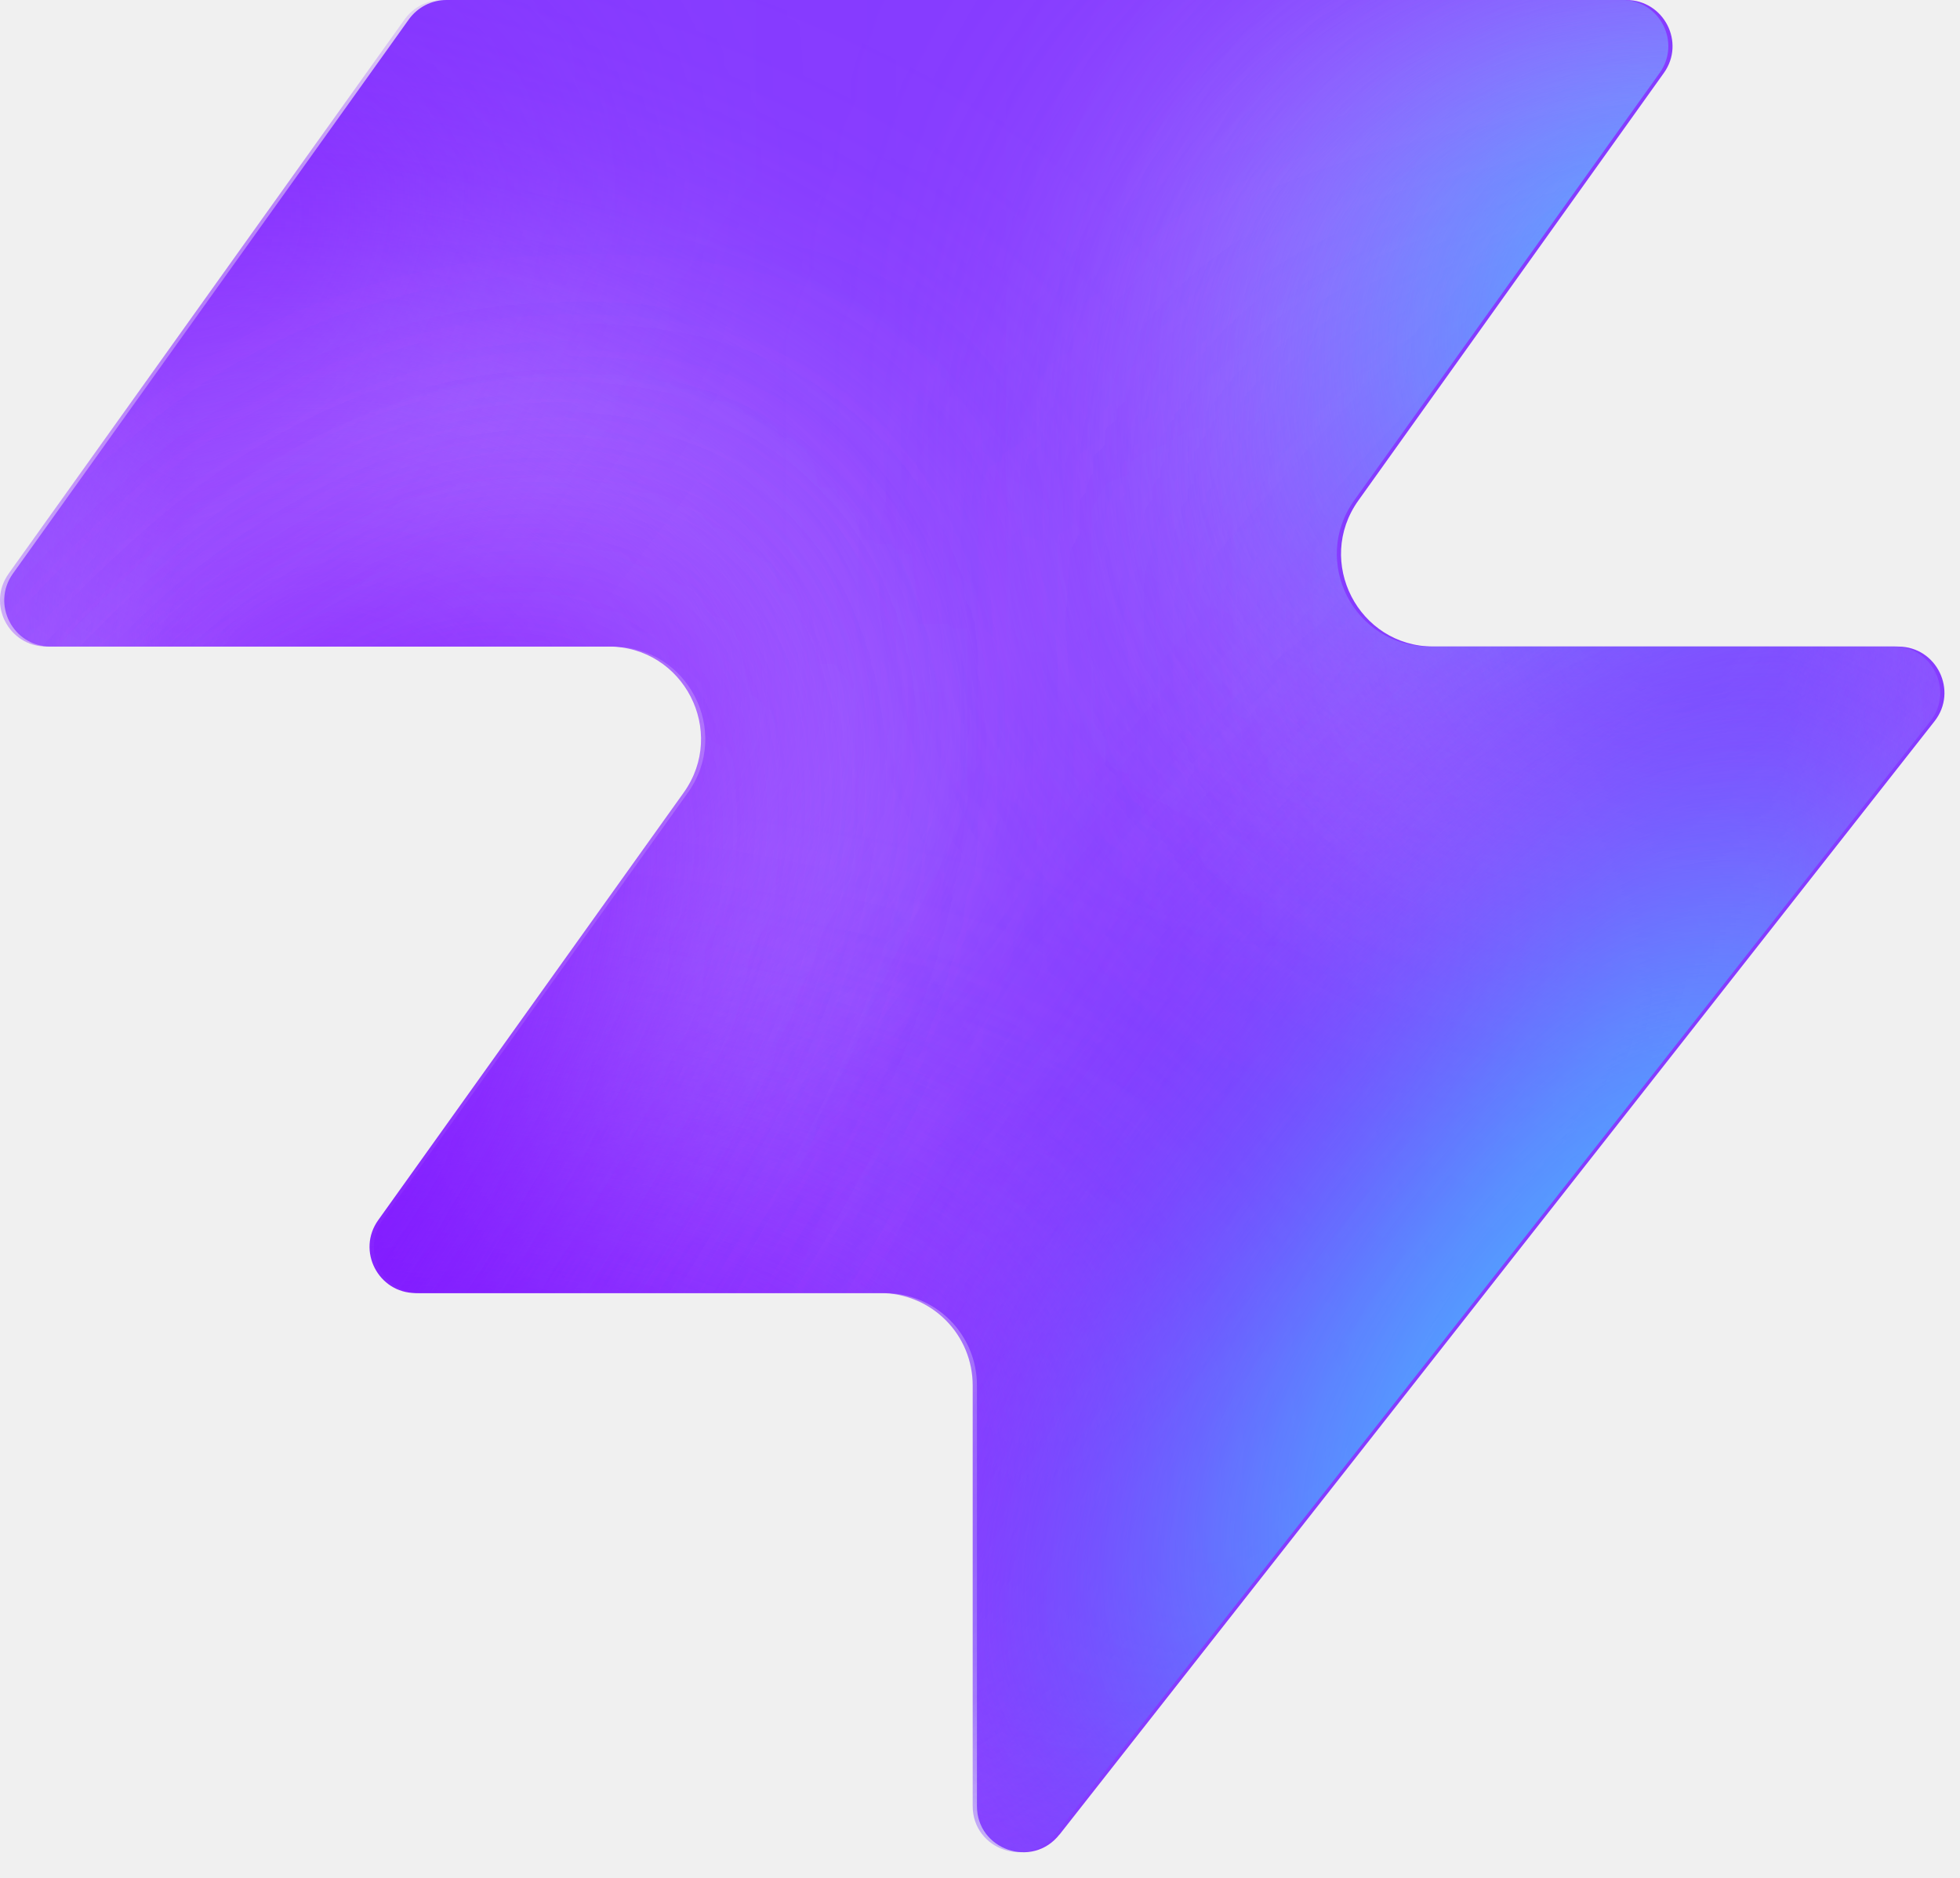
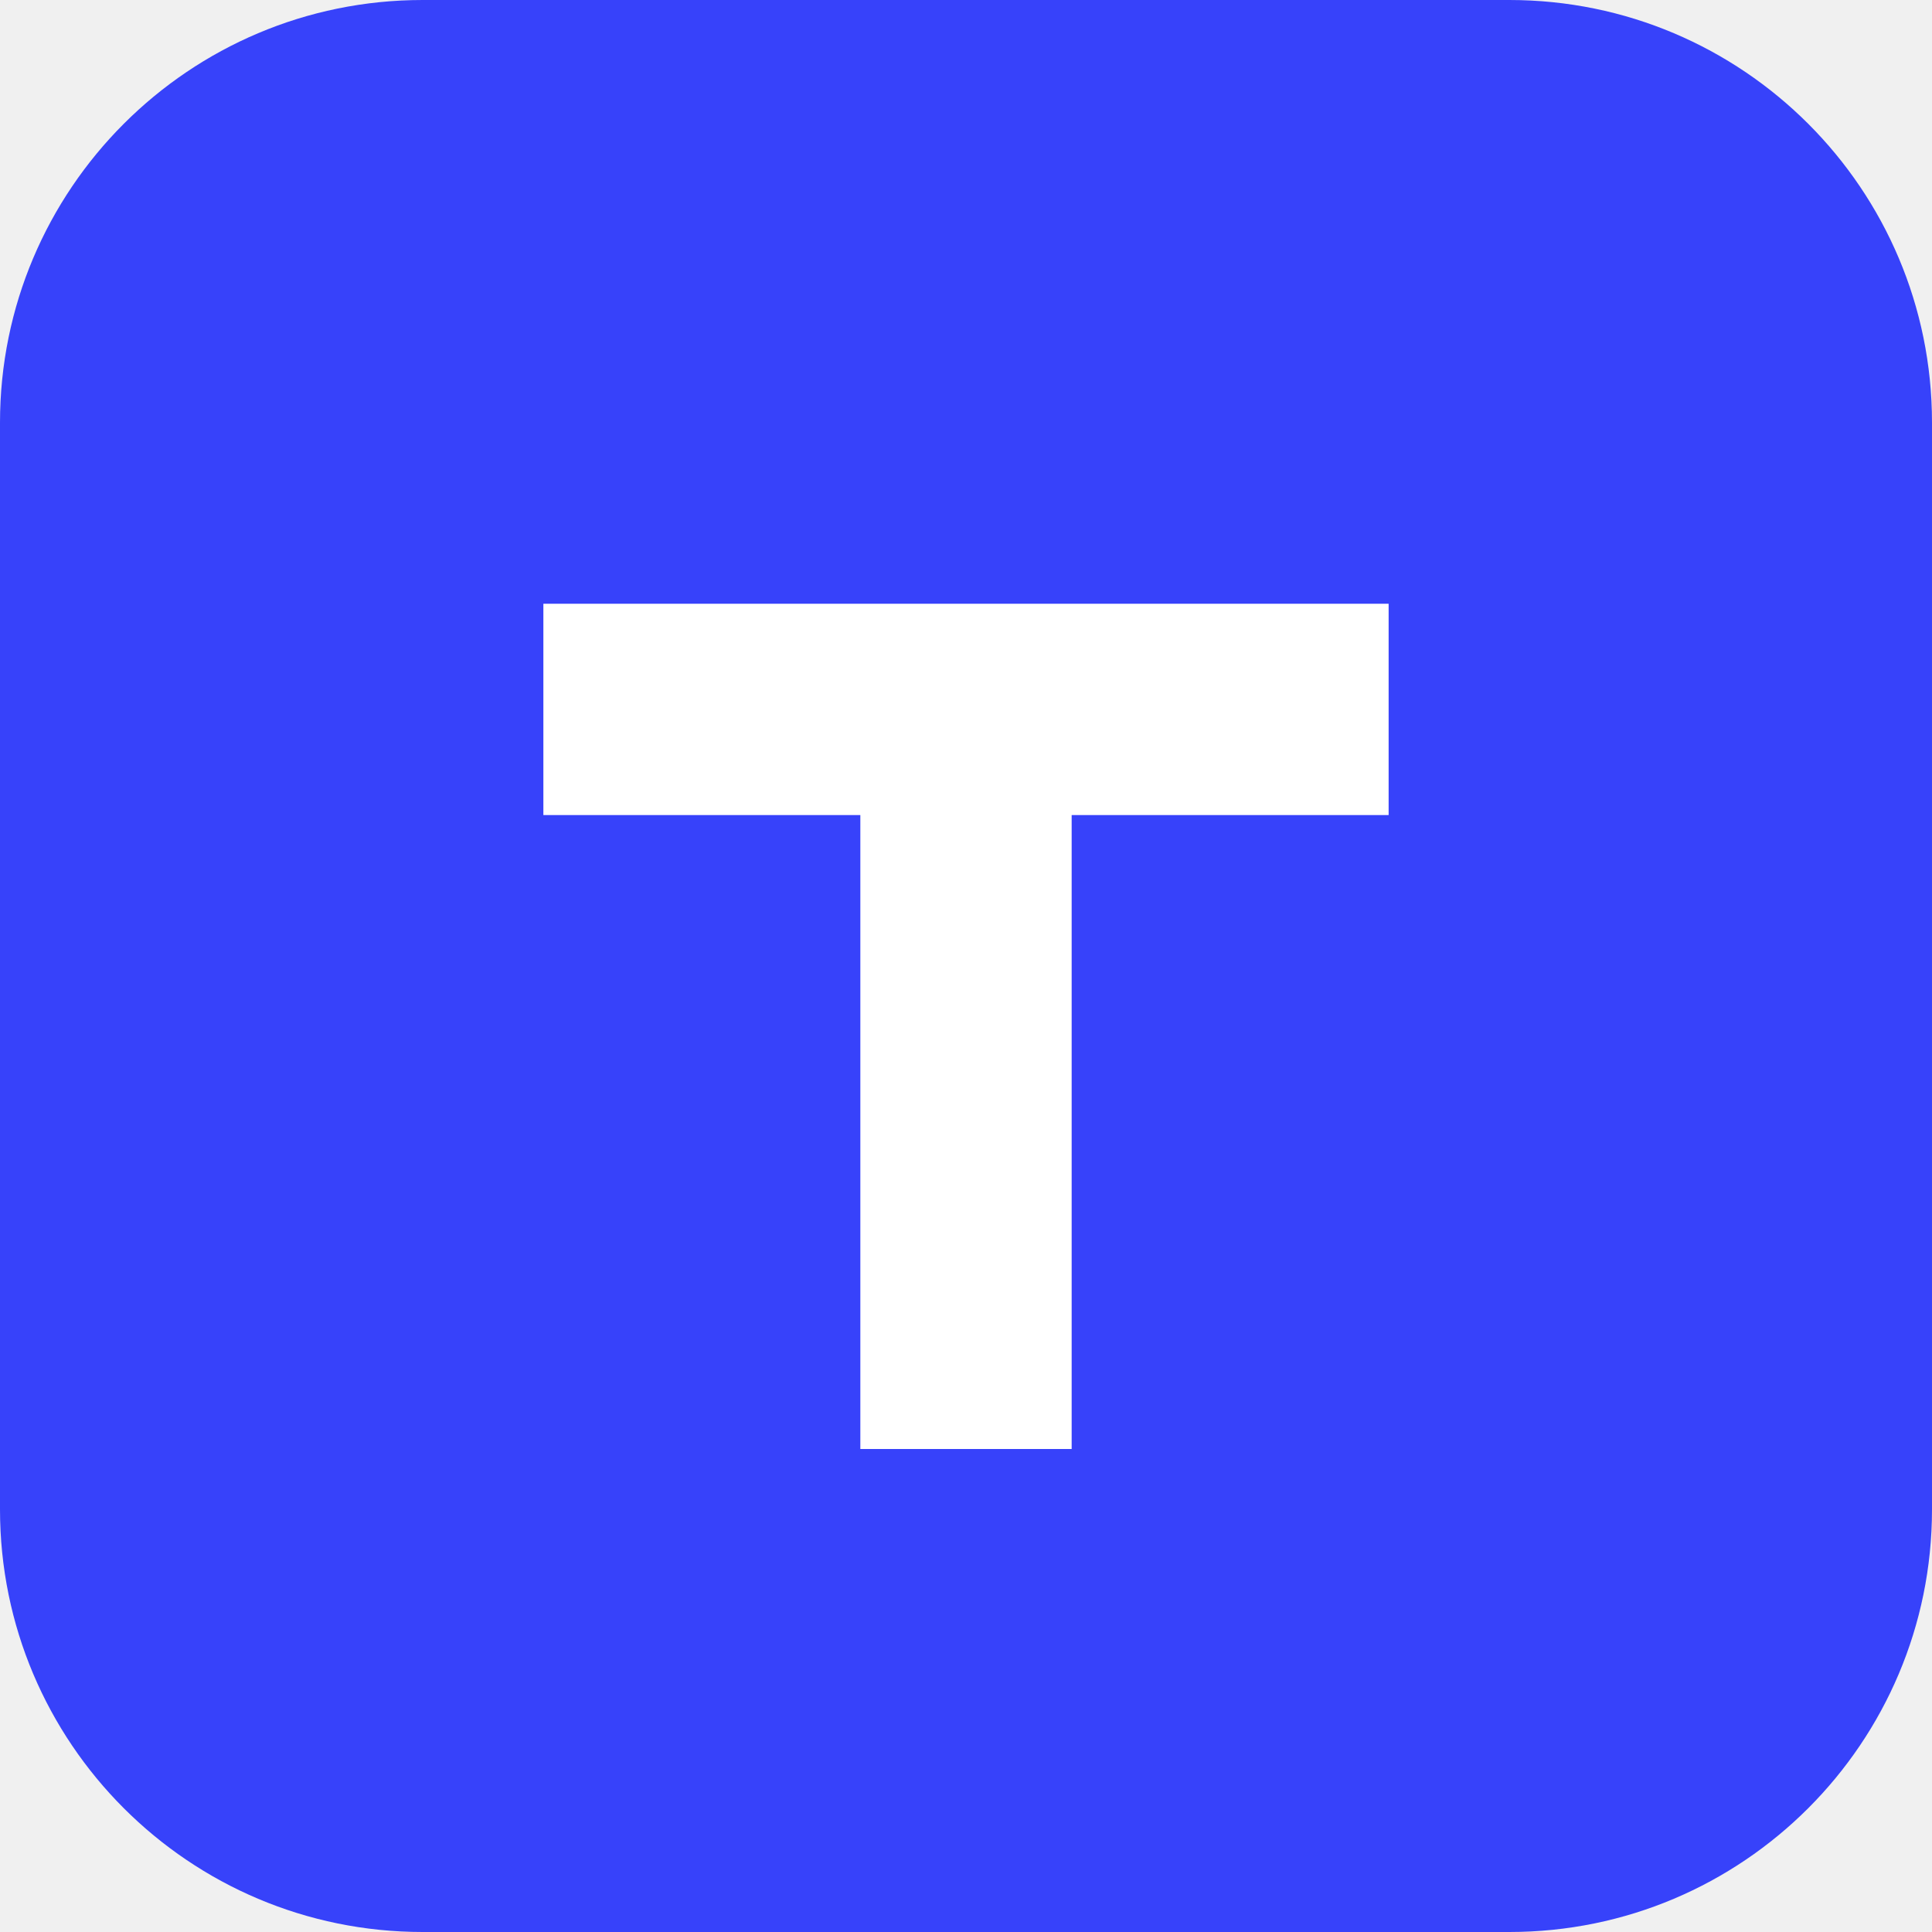
- <svg xmlns="http://www.w3.org/2000/svg" width="48" height="46" fill="none" viewBox="0 0 48 46">
-   <path fill="#863bff" d="M25.946 44.938c-.664.845-2.021.375-2.021-.698V33.937a2.26 2.26 0 0 0-2.262-2.262H10.287c-.92 0-1.456-1.04-.92-1.788l7.48-10.471c1.07-1.497 0-3.578-1.842-3.578H1.237c-.92 0-1.456-1.04-.92-1.788L10.013.474c.214-.297.556-.474.92-.474h28.894c.92 0 1.456 1.04.92 1.788l-7.48 10.471c-1.07 1.498 0 3.579 1.842 3.579h11.377c.943 0 1.473 1.088.89 1.83L25.947 44.94z" style="fill:#863bff;fill:color(display-p3 .525 .23 1);fill-opacity:1" />
-   <mask id="a" width="48" height="46" x="0" y="0" maskUnits="userSpaceOnUse" style="mask-type:alpha">
-     <path fill="#000" d="M25.842 44.938c-.664.844-2.021.375-2.021-.698V33.937a2.26 2.26 0 0 0-2.262-2.262H10.183c-.92 0-1.456-1.04-.92-1.788l7.48-10.471c1.07-1.498 0-3.579-1.842-3.579H1.133c-.92 0-1.456-1.04-.92-1.787L9.91.473c.214-.297.556-.474.92-.474h28.894c.92 0 1.456 1.04.92 1.788l-7.48 10.471c-1.07 1.498 0 3.578 1.842 3.578h11.377c.943 0 1.473 1.088.89 1.832L25.843 44.94z" style="fill:#000;fill-opacity:1" />
-   </mask>
-   <g mask="url(#a)">
-     <g filter="url(#b)">
-       <ellipse cx="5.508" cy="14.704" fill="#ede6ff" rx="5.508" ry="14.704" style="fill:#ede6ff;fill:color(display-p3 .927 .903 1);fill-opacity:1" transform="matrix(.00324 1 1 -.00324 -4.47 31.516)" />
-     </g>
-     <g filter="url(#c)">
-       <ellipse cx="10.399" cy="29.851" fill="#ede6ff" rx="10.399" ry="29.851" style="fill:#ede6ff;fill:color(display-p3 .927 .903 1);fill-opacity:1" transform="matrix(.00324 1 1 -.00324 -39.328 7.883)" />
-     </g>
-     <g filter="url(#d)">
-       <ellipse cx="5.508" cy="30.487" fill="#7e14ff" rx="5.508" ry="30.487" style="fill:#7e14ff;fill:color(display-p3 .492 .077 1);fill-opacity:1" transform="rotate(89.814 -25.913 -14.639)scale(1 -1)" />
-     </g>
-     <g filter="url(#e)">
-       <ellipse cx="5.508" cy="30.599" fill="#7e14ff" rx="5.508" ry="30.599" style="fill:#7e14ff;fill:color(display-p3 .492 .077 1);fill-opacity:1" transform="rotate(89.814 -32.644 -3.334)scale(1 -1)" />
-     </g>
-     <g filter="url(#f)">
-       <ellipse cx="5.508" cy="30.599" fill="#7e14ff" rx="5.508" ry="30.599" style="fill:#7e14ff;fill:color(display-p3 .492 .077 1);fill-opacity:1" transform="matrix(.00324 1 1 -.00324 -34.34 30.47)" />
-     </g>
-     <g filter="url(#g)">
-       <ellipse cx="14.072" cy="22.078" fill="#ede6ff" rx="14.072" ry="22.078" style="fill:#ede6ff;fill:color(display-p3 .927 .903 1);fill-opacity:1" transform="rotate(93.35 24.506 48.493)scale(-1 1)" />
-     </g>
-     <g filter="url(#h)">
-       <ellipse cx="3.47" cy="21.501" fill="#7e14ff" rx="3.47" ry="21.501" style="fill:#7e14ff;fill:color(display-p3 .492 .077 1);fill-opacity:1" transform="rotate(89.009 28.708 47.59)scale(-1 1)" />
-     </g>
-     <g filter="url(#i)">
-       <ellipse cx="3.47" cy="21.501" fill="#7e14ff" rx="3.47" ry="21.501" style="fill:#7e14ff;fill:color(display-p3 .492 .077 1);fill-opacity:1" transform="rotate(89.009 28.708 47.59)scale(-1 1)" />
-     </g>
-     <g filter="url(#j)">
-       <ellipse cx=".387" cy="8.972" fill="#7e14ff" rx="4.407" ry="29.108" style="fill:#7e14ff;fill:color(display-p3 .492 .077 1);fill-opacity:1" transform="rotate(39.51 .387 8.972)" />
-     </g>
-     <g filter="url(#k)">
-       <ellipse cx="47.523" cy="-6.092" fill="#7e14ff" rx="4.407" ry="29.108" style="fill:#7e14ff;fill:color(display-p3 .492 .077 1);fill-opacity:1" transform="rotate(37.892 47.523 -6.092)" />
-     </g>
-     <g filter="url(#l)">
-       <ellipse cx="41.412" cy="6.333" fill="#47bfff" rx="5.971" ry="9.665" style="fill:#47bfff;fill:color(display-p3 .28 .748 1);fill-opacity:1" transform="rotate(37.892 41.412 6.333)" />
-     </g>
-     <g filter="url(#m)">
-       <ellipse cx="-1.879" cy="38.332" fill="#7e14ff" rx="4.407" ry="29.108" style="fill:#7e14ff;fill:color(display-p3 .492 .077 1);fill-opacity:1" transform="rotate(37.892 -1.88 38.332)" />
-     </g>
-     <g filter="url(#n)">
-       <ellipse cx="-1.879" cy="38.332" fill="#7e14ff" rx="4.407" ry="29.108" style="fill:#7e14ff;fill:color(display-p3 .492 .077 1);fill-opacity:1" transform="rotate(37.892 -1.88 38.332)" />
-     </g>
-     <g filter="url(#o)">
-       <ellipse cx="35.651" cy="29.907" fill="#7e14ff" rx="4.407" ry="29.108" style="fill:#7e14ff;fill:color(display-p3 .492 .077 1);fill-opacity:1" transform="rotate(37.892 35.651 29.907)" />
-     </g>
-     <g filter="url(#p)">
-       <ellipse cx="38.418" cy="32.4" fill="#47bfff" rx="5.971" ry="15.297" style="fill:#47bfff;fill:color(display-p3 .28 .748 1);fill-opacity:1" transform="rotate(37.892 38.418 32.4)" />
-     </g>
-   </g>
-   <defs>
-     <filter id="b" width="60.045" height="41.654" x="-19.77" y="16.149" color-interpolation-filters="sRGB" filterUnits="userSpaceOnUse">
-       <feFlood flood-opacity="0" result="BackgroundImageFix" />
-       <feBlend in="SourceGraphic" in2="BackgroundImageFix" result="shape" />
-       <feGaussianBlur result="effect1_foregroundBlur_2002_17158" stdDeviation="7.659" />
-     </filter>
-     <filter id="c" width="90.34" height="51.437" x="-54.613" y="-7.533" color-interpolation-filters="sRGB" filterUnits="userSpaceOnUse">
-       <feFlood flood-opacity="0" result="BackgroundImageFix" />
-       <feBlend in="SourceGraphic" in2="BackgroundImageFix" result="shape" />
-       <feGaussianBlur result="effect1_foregroundBlur_2002_17158" stdDeviation="7.659" />
-     </filter>
-     <filter id="d" width="79.355" height="29.4" x="-49.64" y="2.03" color-interpolation-filters="sRGB" filterUnits="userSpaceOnUse">
-       <feFlood flood-opacity="0" result="BackgroundImageFix" />
-       <feBlend in="SourceGraphic" in2="BackgroundImageFix" result="shape" />
-       <feGaussianBlur result="effect1_foregroundBlur_2002_17158" stdDeviation="4.596" />
-     </filter>
-     <filter id="e" width="79.579" height="29.4" x="-45.045" y="20.029" color-interpolation-filters="sRGB" filterUnits="userSpaceOnUse">
-       <feFlood flood-opacity="0" result="BackgroundImageFix" />
-       <feBlend in="SourceGraphic" in2="BackgroundImageFix" result="shape" />
-       <feGaussianBlur result="effect1_foregroundBlur_2002_17158" stdDeviation="4.596" />
-     </filter>
-     <filter id="f" width="79.579" height="29.4" x="-43.513" y="21.178" color-interpolation-filters="sRGB" filterUnits="userSpaceOnUse">
-       <feFlood flood-opacity="0" result="BackgroundImageFix" />
-       <feBlend in="SourceGraphic" in2="BackgroundImageFix" result="shape" />
-       <feGaussianBlur result="effect1_foregroundBlur_2002_17158" stdDeviation="4.596" />
-     </filter>
-     <filter id="g" width="74.749" height="58.852" x="15.756" y="-17.901" color-interpolation-filters="sRGB" filterUnits="userSpaceOnUse">
-       <feFlood flood-opacity="0" result="BackgroundImageFix" />
-       <feBlend in="SourceGraphic" in2="BackgroundImageFix" result="shape" />
-       <feGaussianBlur result="effect1_foregroundBlur_2002_17158" stdDeviation="7.659" />
-     </filter>
-     <filter id="h" width="61.377" height="25.362" x="23.548" y="2.284" color-interpolation-filters="sRGB" filterUnits="userSpaceOnUse">
-       <feFlood flood-opacity="0" result="BackgroundImageFix" />
-       <feBlend in="SourceGraphic" in2="BackgroundImageFix" result="shape" />
-       <feGaussianBlur result="effect1_foregroundBlur_2002_17158" stdDeviation="4.596" />
-     </filter>
-     <filter id="i" width="61.377" height="25.362" x="23.548" y="2.284" color-interpolation-filters="sRGB" filterUnits="userSpaceOnUse">
-       <feFlood flood-opacity="0" result="BackgroundImageFix" />
-       <feBlend in="SourceGraphic" in2="BackgroundImageFix" result="shape" />
-       <feGaussianBlur result="effect1_foregroundBlur_2002_17158" stdDeviation="4.596" />
-     </filter>
-     <filter id="j" width="56.045" height="63.649" x="-27.636" y="-22.853" color-interpolation-filters="sRGB" filterUnits="userSpaceOnUse">
-       <feFlood flood-opacity="0" result="BackgroundImageFix" />
-       <feBlend in="SourceGraphic" in2="BackgroundImageFix" result="shape" />
-       <feGaussianBlur result="effect1_foregroundBlur_2002_17158" stdDeviation="4.596" />
-     </filter>
-     <filter id="k" width="54.814" height="64.646" x="20.116" y="-38.415" color-interpolation-filters="sRGB" filterUnits="userSpaceOnUse">
-       <feFlood flood-opacity="0" result="BackgroundImageFix" />
-       <feBlend in="SourceGraphic" in2="BackgroundImageFix" result="shape" />
-       <feGaussianBlur result="effect1_foregroundBlur_2002_17158" stdDeviation="4.596" />
-     </filter>
-     <filter id="l" width="33.541" height="35.313" x="24.641" y="-11.323" color-interpolation-filters="sRGB" filterUnits="userSpaceOnUse">
-       <feFlood flood-opacity="0" result="BackgroundImageFix" />
-       <feBlend in="SourceGraphic" in2="BackgroundImageFix" result="shape" />
-       <feGaussianBlur result="effect1_foregroundBlur_2002_17158" stdDeviation="4.596" />
-     </filter>
-     <filter id="m" width="54.814" height="64.646" x="-29.286" y="6.009" color-interpolation-filters="sRGB" filterUnits="userSpaceOnUse">
-       <feFlood flood-opacity="0" result="BackgroundImageFix" />
-       <feBlend in="SourceGraphic" in2="BackgroundImageFix" result="shape" />
-       <feGaussianBlur result="effect1_foregroundBlur_2002_17158" stdDeviation="4.596" />
-     </filter>
-     <filter id="n" width="54.814" height="64.646" x="-29.286" y="6.009" color-interpolation-filters="sRGB" filterUnits="userSpaceOnUse">
-       <feFlood flood-opacity="0" result="BackgroundImageFix" />
-       <feBlend in="SourceGraphic" in2="BackgroundImageFix" result="shape" />
-       <feGaussianBlur result="effect1_foregroundBlur_2002_17158" stdDeviation="4.596" />
-     </filter>
-     <filter id="o" width="54.814" height="64.646" x="8.244" y="-2.416" color-interpolation-filters="sRGB" filterUnits="userSpaceOnUse">
-       <feFlood flood-opacity="0" result="BackgroundImageFix" />
-       <feBlend in="SourceGraphic" in2="BackgroundImageFix" result="shape" />
-       <feGaussianBlur result="effect1_foregroundBlur_2002_17158" stdDeviation="4.596" />
-     </filter>
-     <filter id="p" width="39.409" height="43.623" x="18.713" y="10.588" color-interpolation-filters="sRGB" filterUnits="userSpaceOnUse">
-       <feFlood flood-opacity="0" result="BackgroundImageFix" />
-       <feBlend in="SourceGraphic" in2="BackgroundImageFix" result="shape" />
-       <feGaussianBlur result="effect1_foregroundBlur_2002_17158" stdDeviation="4.596" />
-     </filter>
-   </defs>
+ <svg xmlns="http://www.w3.org/2000/svg" viewBox="0 0 64 64">
+   <rect width="64" height="64" rx="14" fill="#3742fa" />
+   <path d="M18 20h28v7H35.5v21h-7V27H18z" fill="#fff" />
</svg>
